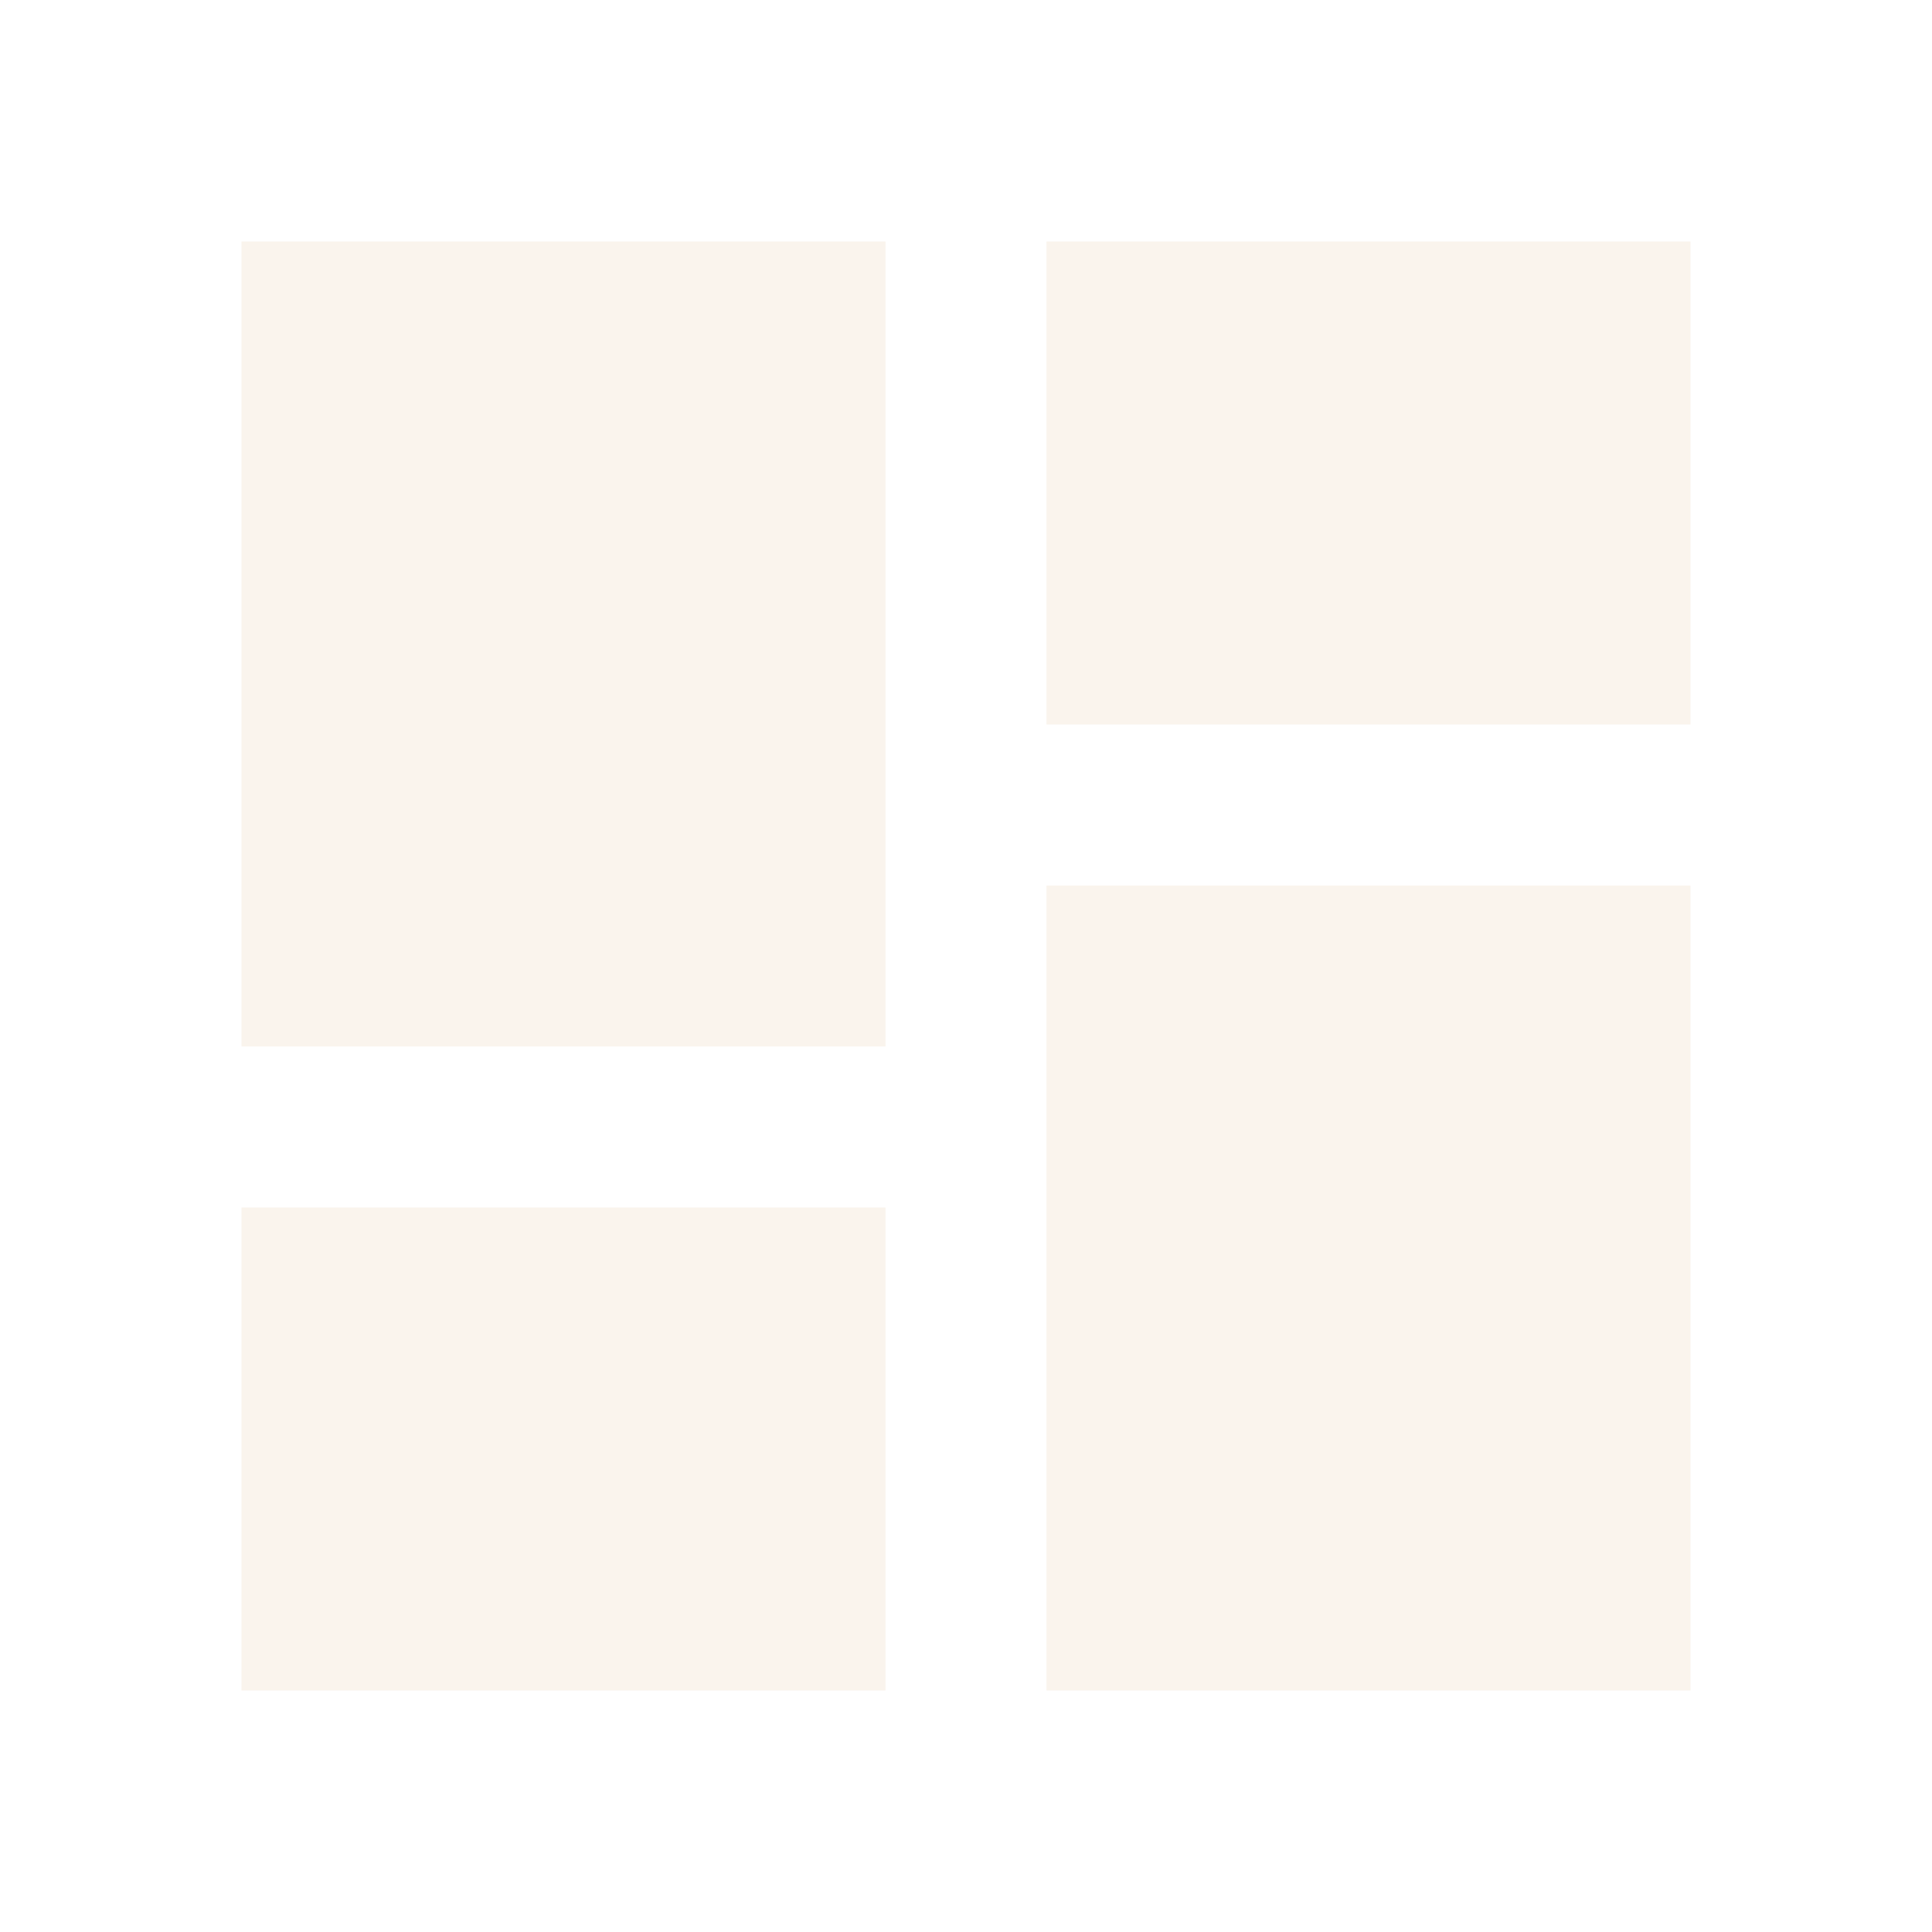
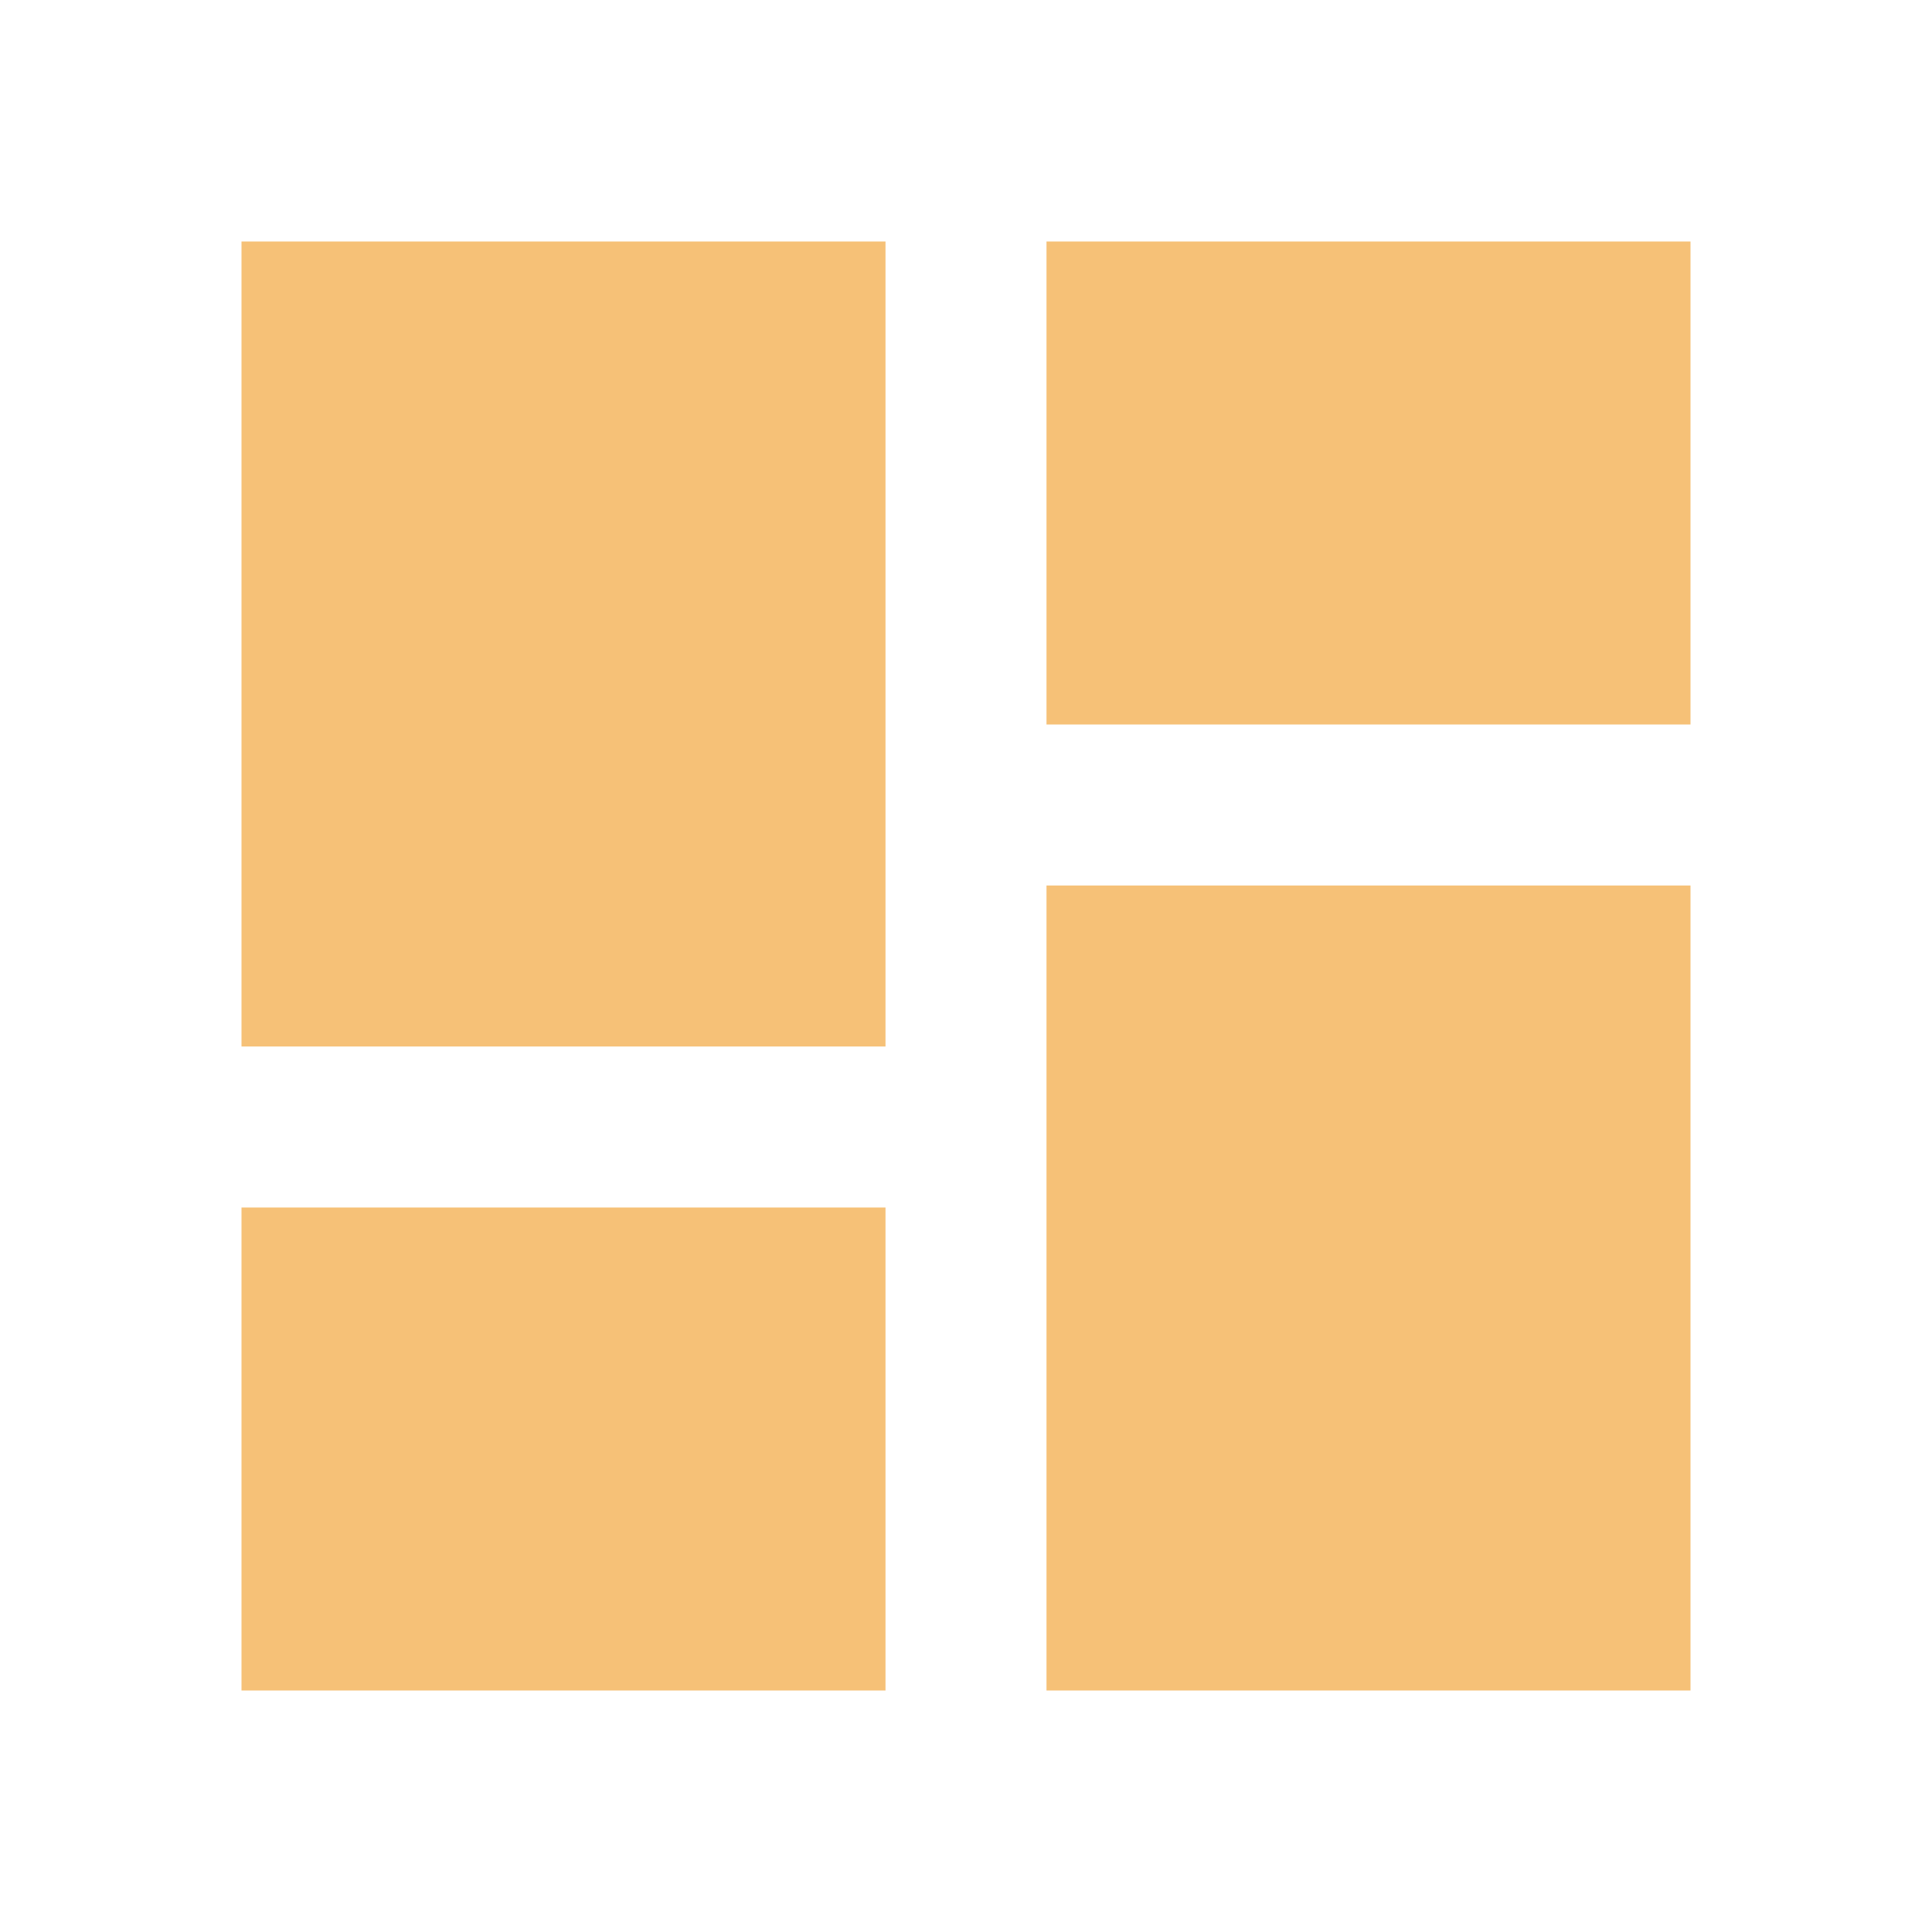
<svg xmlns="http://www.w3.org/2000/svg" viewBox="0 0 24 24">
-   <path fill="#faf4ed" d="M13,3V9H21V3M13,21H21V11H13M3,21H11V15H3M3,13H11V3H3V13Z" />
+   <path fill="#f6c177" d="M13,3V9H21V3M13,21H21V11H13M3,21H11V15H3M3,13H11V3H3V13Z" />
</svg>
